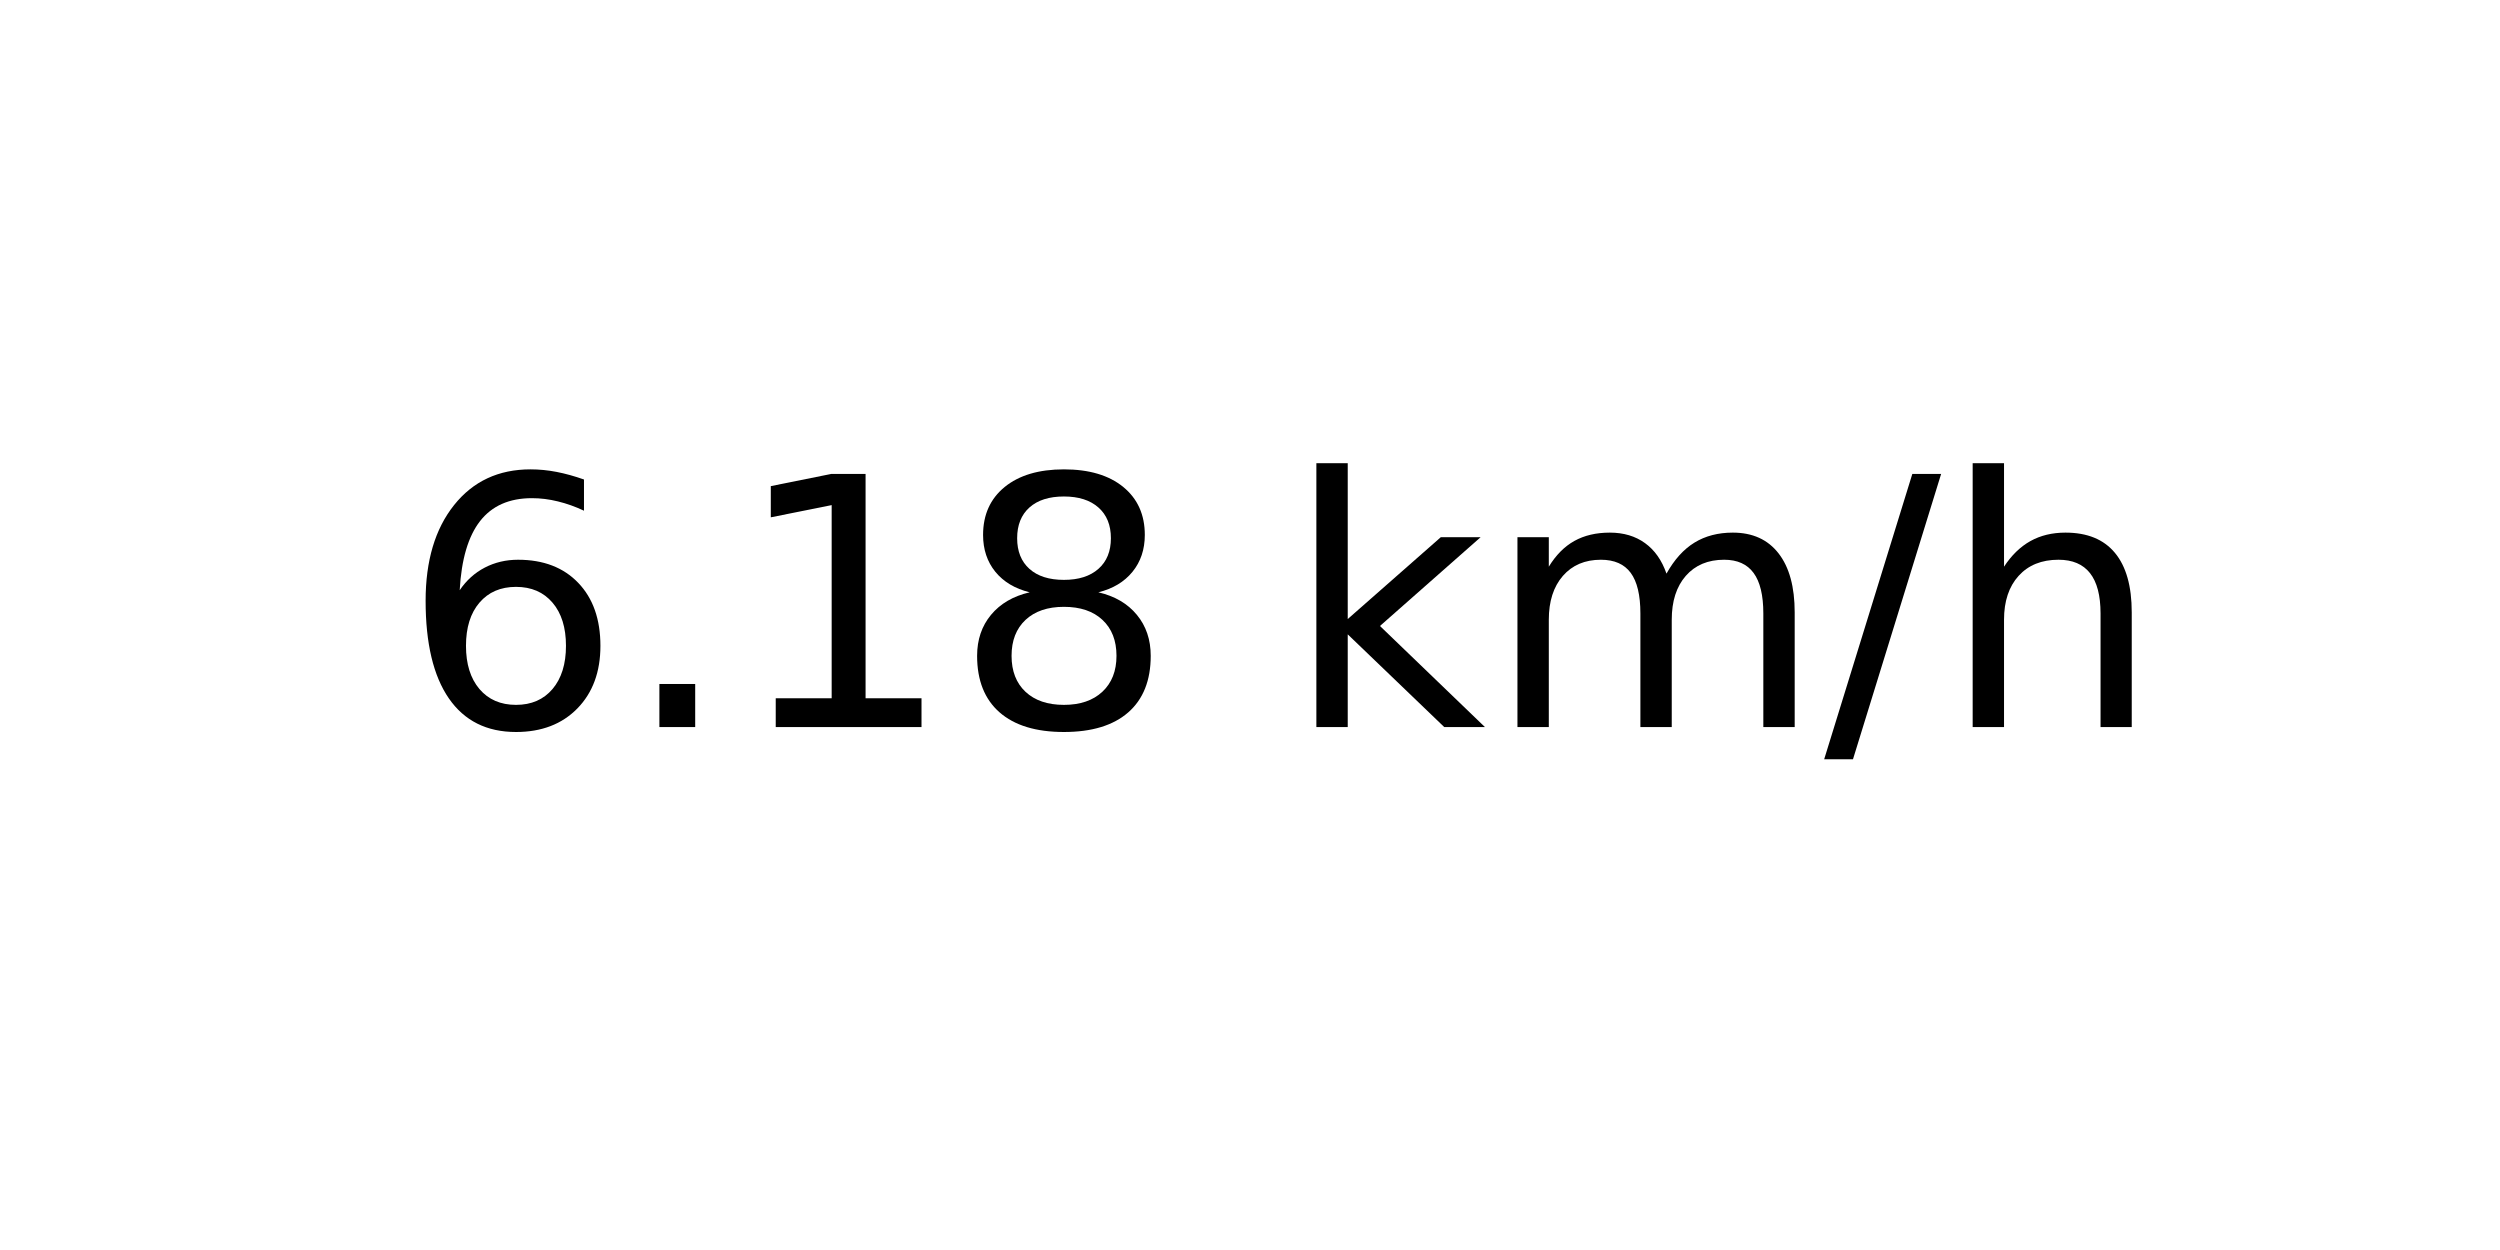
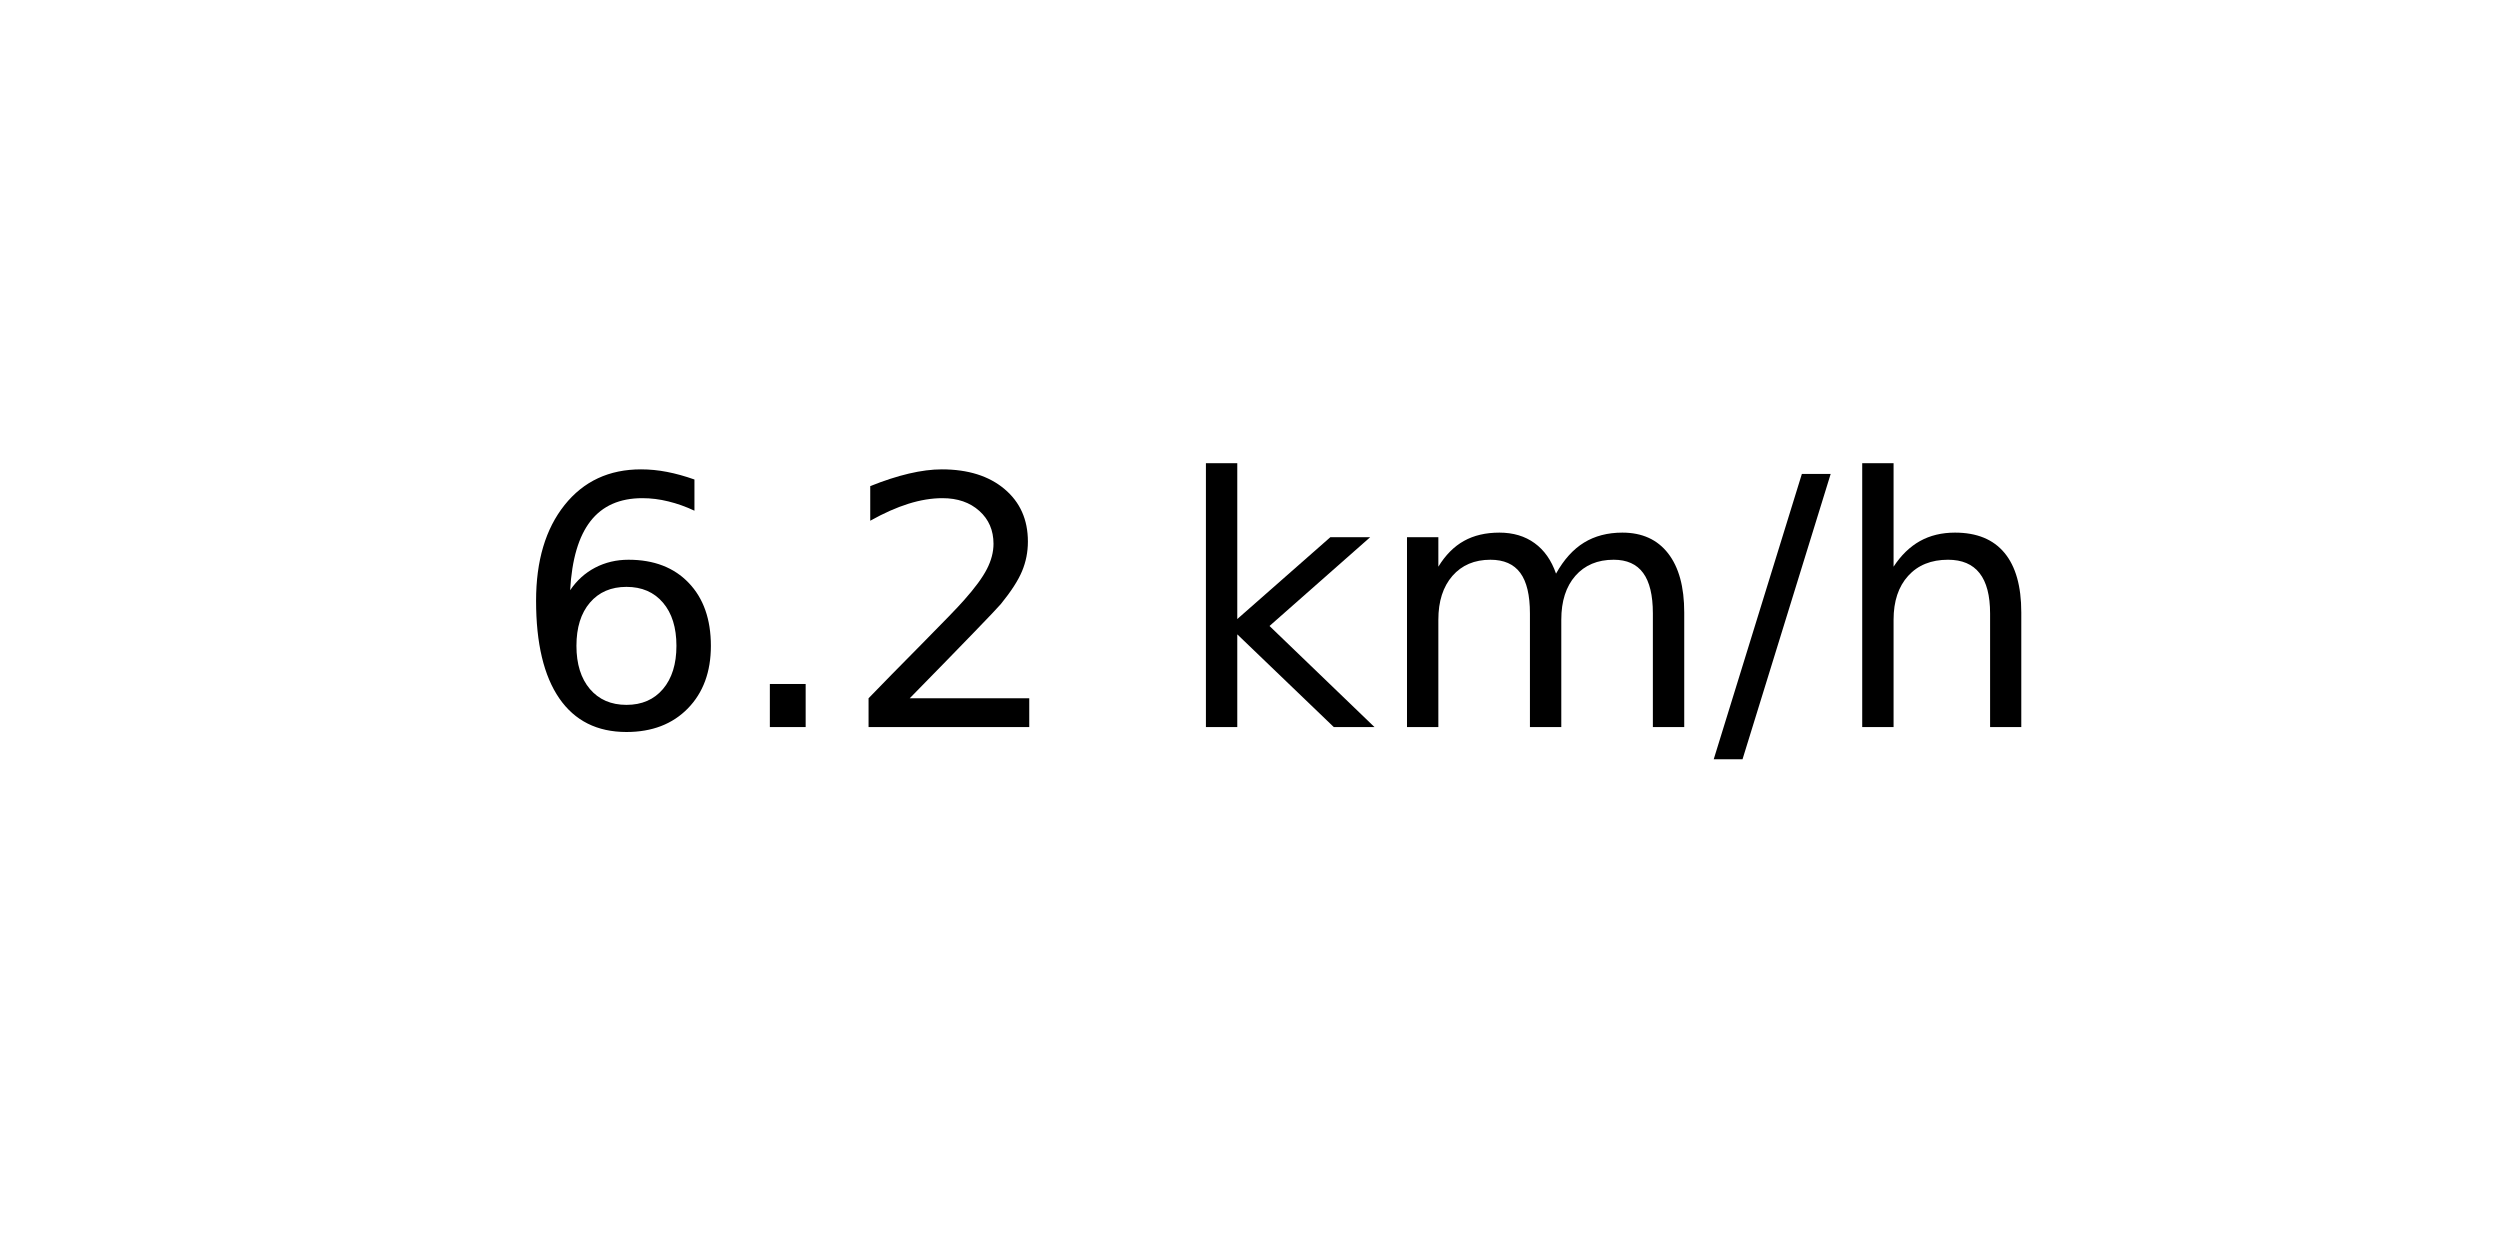
<svg xmlns="http://www.w3.org/2000/svg" xmlns:xlink="http://www.w3.org/1999/xlink" width="72pt" height="36pt" viewBox="0 0 72 36" version="1.1">
  <defs>
    <style type="text/css">*{stroke-linejoin: round; stroke-linecap: butt}</style>
  </defs>
  <g id="figure_1">
    <g id="axes_1">
      <g id="text_1">
-         <g transform="translate(11.55937 20.93937) scale(0.1 -0.1)">
+         <g transform="translate(14.74062 20.93937) scale(0.1 -0.1)">
          <defs>
            <path id="DejaVuSans-36" d="M 2113 2584  Q 1688 2584 1439 2293  Q 1191 2003 1191 1497  Q 1191 994 1439 701  Q 1688 409 2113 409  Q 2538 409 2786 701  Q 3034 994 3034 1497  Q 3034 2003 2786 2293  Q 2538 2584 2113 2584  z M 3366 4563  L 3366 3988  Q 3128 4100 2886 4159  Q 2644 4219 2406 4219  Q 1781 4219 1451 3797  Q 1122 3375 1075 2522  Q 1259 2794 1537 2939  Q 1816 3084 2150 3084  Q 2853 3084 3261 2657  Q 3669 2231 3669 1497  Q 3669 778 3244 343  Q 2819 -91 2113 -91  Q 1303 -91 875 529  Q 447 1150 447 2328  Q 447 3434 972 4092  Q 1497 4750 2381 4750  Q 2619 4750 2861 4703  Q 3103 4656 3366 4563  z " transform="scale(0.015625)" />
            <path id="DejaVuSans-2e" d="M 684 794  L 1344 794  L 1344 0  L 684 0  L 684 794  z " transform="scale(0.015625)" />
-             <path id="DejaVuSans-31" d="M 794 531  L 1825 531  L 1825 4091  L 703 3866  L 703 4441  L 1819 4666  L 2450 4666  L 2450 531  L 3481 531  L 3481 0  L 794 0  L 794 531  z " transform="scale(0.015625)" />
-             <path id="DejaVuSans-38" d="M 2034 2216  Q 1584 2216 1326 1975  Q 1069 1734 1069 1313  Q 1069 891 1326 650  Q 1584 409 2034 409  Q 2484 409 2743 651  Q 3003 894 3003 1313  Q 3003 1734 2745 1975  Q 2488 2216 2034 2216  z M 1403 2484  Q 997 2584 770 2862  Q 544 3141 544 3541  Q 544 4100 942 4425  Q 1341 4750 2034 4750  Q 2731 4750 3128 4425  Q 3525 4100 3525 3541  Q 3525 3141 3298 2862  Q 3072 2584 2669 2484  Q 3125 2378 3379 2068  Q 3634 1759 3634 1313  Q 3634 634 3220 271  Q 2806 -91 2034 -91  Q 1263 -91 848 271  Q 434 634 434 1313  Q 434 1759 690 2068  Q 947 2378 1403 2484  z M 1172 3481  Q 1172 3119 1398 2916  Q 1625 2713 2034 2713  Q 2441 2713 2670 2916  Q 2900 3119 2900 3481  Q 2900 3844 2670 4047  Q 2441 4250 2034 4250  Q 1625 4250 1398 4047  Q 1172 3844 1172 3481  z " transform="scale(0.015625)" />
+             <path id="DejaVuSans-32" d="M 1228 531  L 3431 531  L 3431 0  L 469 0  L 469 531  Q 828 903 1448 1529  Q 2069 2156 2228 2338  Q 2531 2678 2651 2914  Q 2772 3150 2772 3378  Q 2772 3750 2511 3984  Q 2250 4219 1831 4219  Q 1534 4219 1204 4116  Q 875 4013 500 3803  L 500 4441  Q 881 4594 1212 4672  Q 1544 4750 1819 4750  Q 2544 4750 2975 4387  Q 3406 4025 3406 3419  Q 3406 3131 3298 2873  Q 3191 2616 2906 2266  Q 2828 2175 2409 1742  Q 1991 1309 1228 531  z " transform="scale(0.015625)" />
            <path id="DejaVuSans-20" transform="scale(0.015625)" />
            <path id="DejaVuSans-6b" d="M 581 4863  L 1159 4863  L 1159 1991  L 2875 3500  L 3609 3500  L 1753 1863  L 3688 0  L 2938 0  L 1159 1709  L 1159 0  L 581 0  L 581 4863  z " transform="scale(0.015625)" />
            <path id="DejaVuSans-6d" d="M 3328 2828  Q 3544 3216 3844 3400  Q 4144 3584 4550 3584  Q 5097 3584 5394 3201  Q 5691 2819 5691 2113  L 5691 0  L 5113 0  L 5113 2094  Q 5113 2597 4934 2840  Q 4756 3084 4391 3084  Q 3944 3084 3684 2787  Q 3425 2491 3425 1978  L 3425 0  L 2847 0  L 2847 2094  Q 2847 2600 2669 2842  Q 2491 3084 2119 3084  Q 1678 3084 1418 2786  Q 1159 2488 1159 1978  L 1159 0  L 581 0  L 581 3500  L 1159 3500  L 1159 2956  Q 1356 3278 1631 3431  Q 1906 3584 2284 3584  Q 2666 3584 2933 3390  Q 3200 3197 3328 2828  z " transform="scale(0.015625)" />
            <path id="DejaVuSans-2f" d="M 1625 4666  L 2156 4666  L 531 -594  L 0 -594  L 1625 4666  z " transform="scale(0.015625)" />
            <path id="DejaVuSans-68" d="M 3513 2113  L 3513 0  L 2938 0  L 2938 2094  Q 2938 2591 2744 2837  Q 2550 3084 2163 3084  Q 1697 3084 1428 2787  Q 1159 2491 1159 1978  L 1159 0  L 581 0  L 581 4863  L 1159 4863  L 1159 2956  Q 1366 3272 1645 3428  Q 1925 3584 2291 3584  Q 2894 3584 3203 3211  Q 3513 2838 3513 2113  z " transform="scale(0.015625)" />
          </defs>
          <use xlink:href="#DejaVuSans-36" />
          <use xlink:href="#DejaVuSans-2e" x="63.623" />
-           <use xlink:href="#DejaVuSans-31" x="95.41" />
-           <use xlink:href="#DejaVuSans-38" x="159.033" />
-           <use xlink:href="#DejaVuSans-20" x="222.656" />
-           <use xlink:href="#DejaVuSans-6b" x="254.443" />
-           <use xlink:href="#DejaVuSans-6d" x="312.354" />
-           <use xlink:href="#DejaVuSans-2f" x="409.766" />
-           <use xlink:href="#DejaVuSans-68" x="443.457" />
+           <use xlink:href="#DejaVuSans-32" x="95.41" />
+           <use xlink:href="#DejaVuSans-20" x="159.033" />
+           <use xlink:href="#DejaVuSans-6b" x="190.82" />
+           <use xlink:href="#DejaVuSans-6d" x="248.73" />
+           <use xlink:href="#DejaVuSans-2f" x="346.143" />
+           <use xlink:href="#DejaVuSans-68" x="379.834" />
        </g>
      </g>
    </g>
  </g>
</svg>
